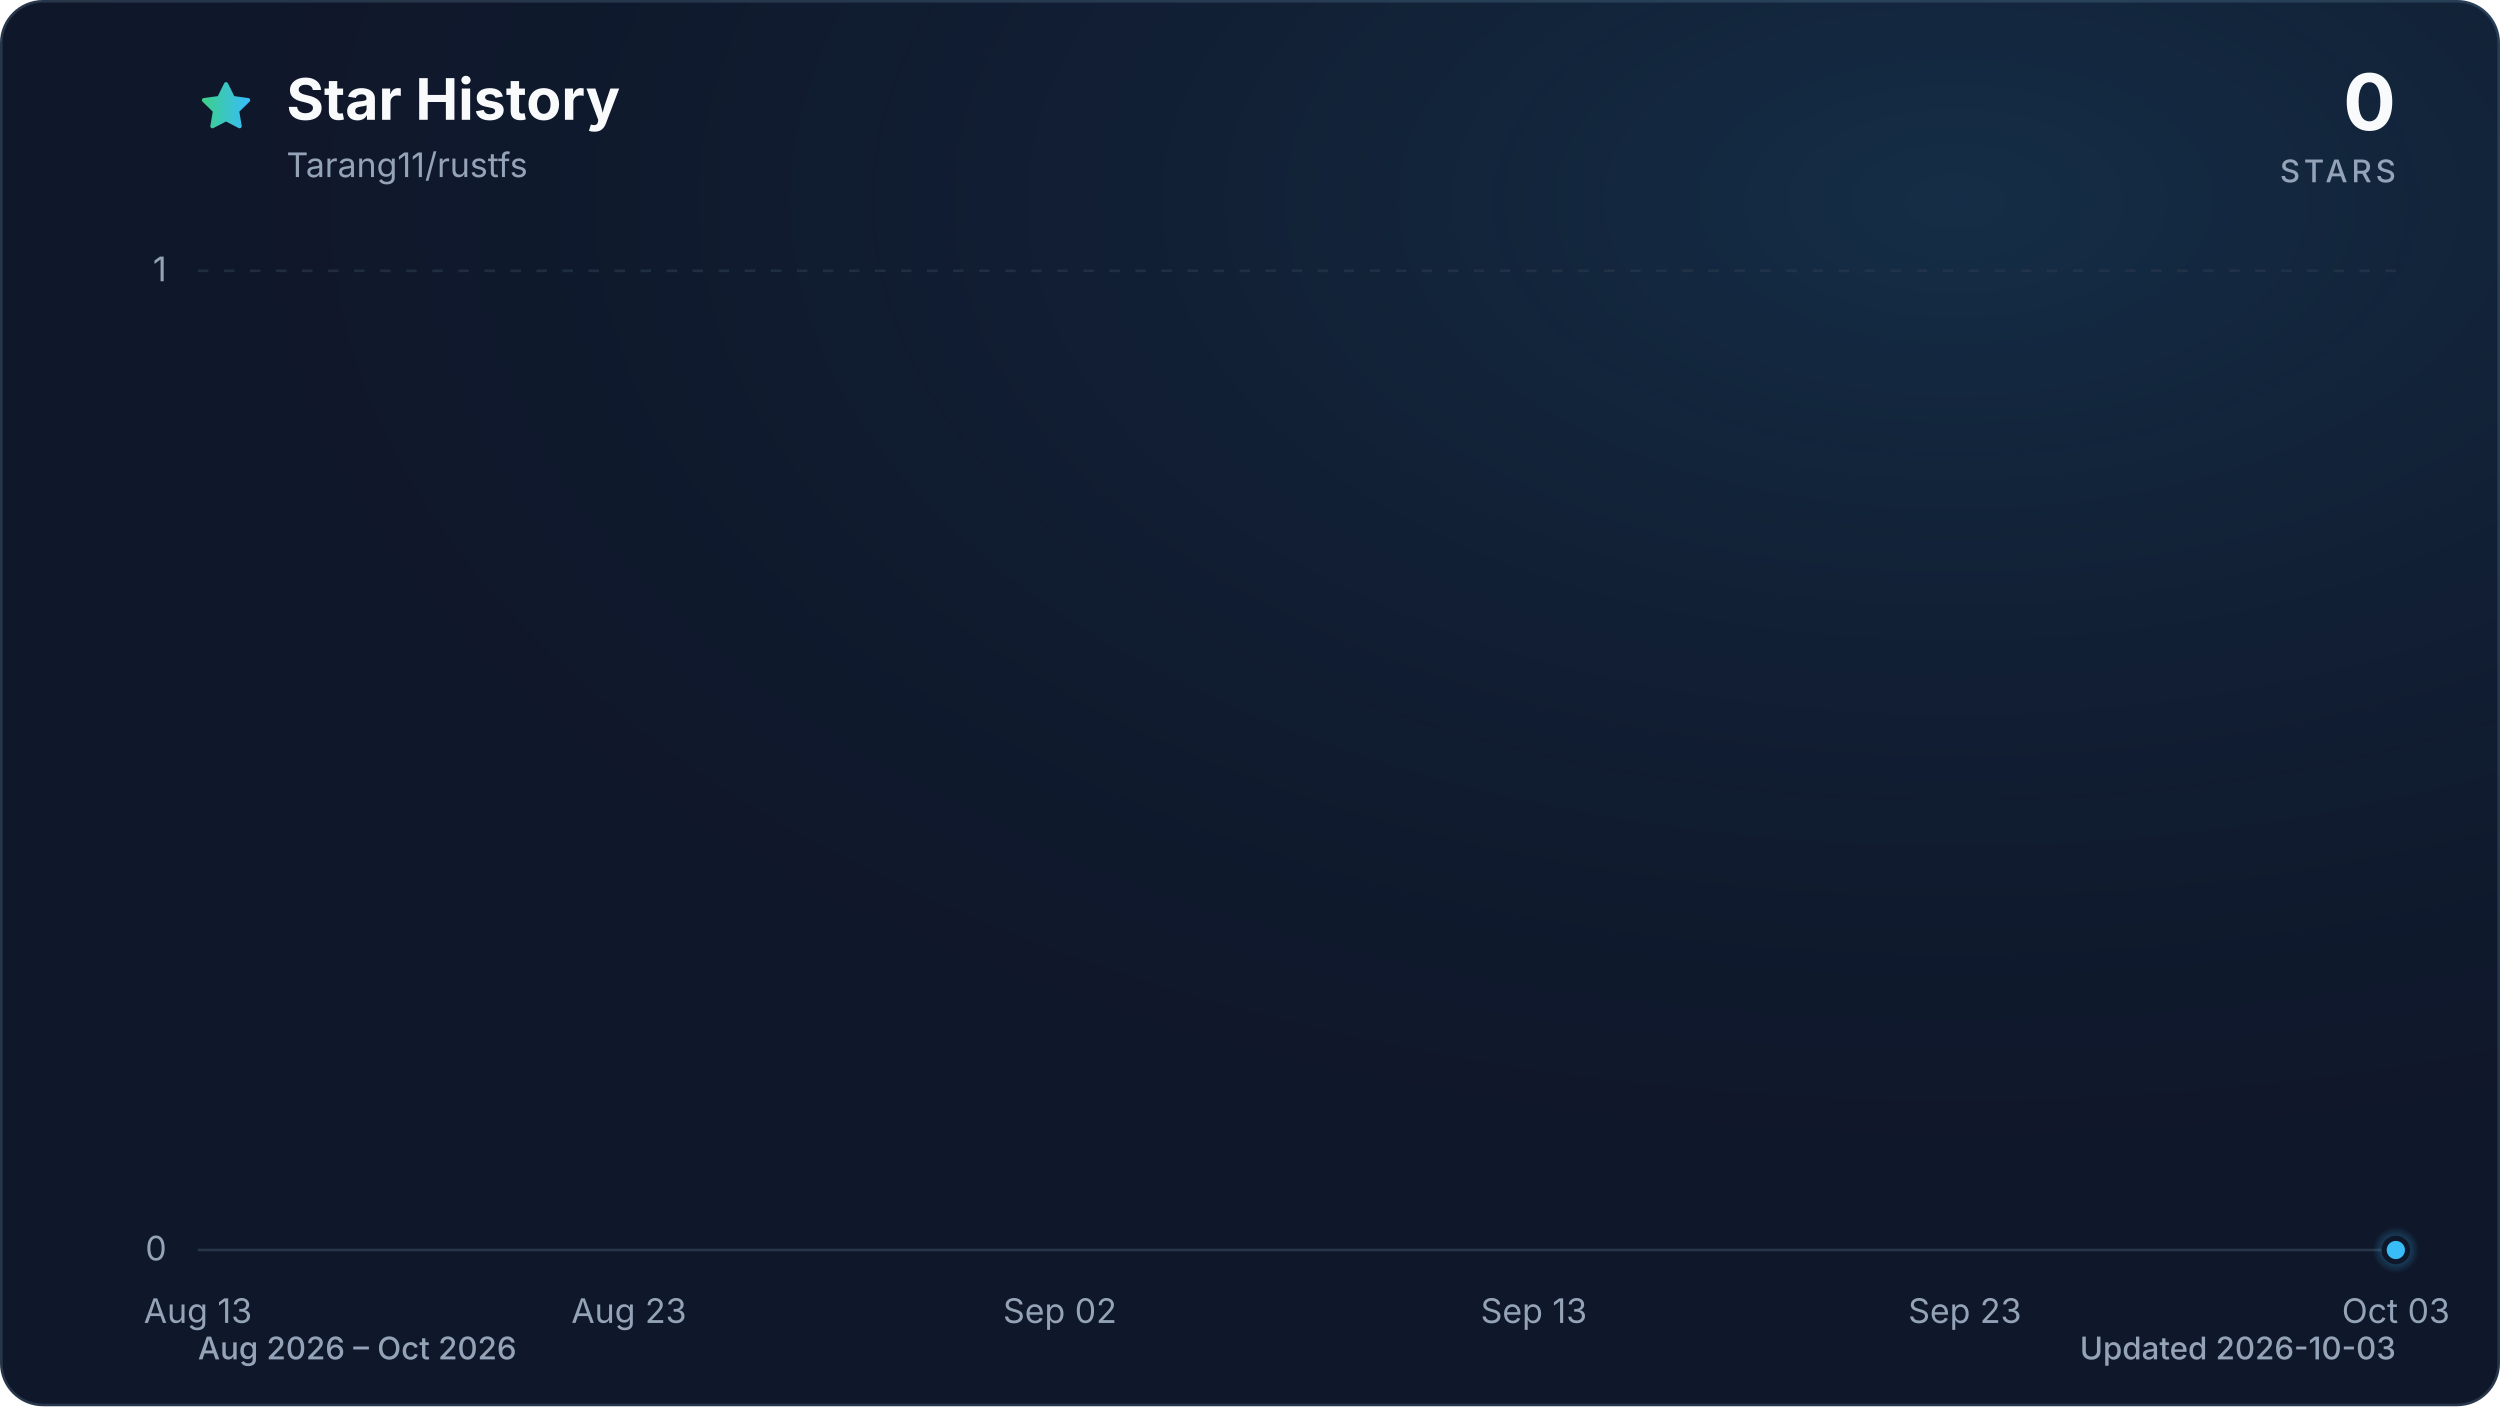
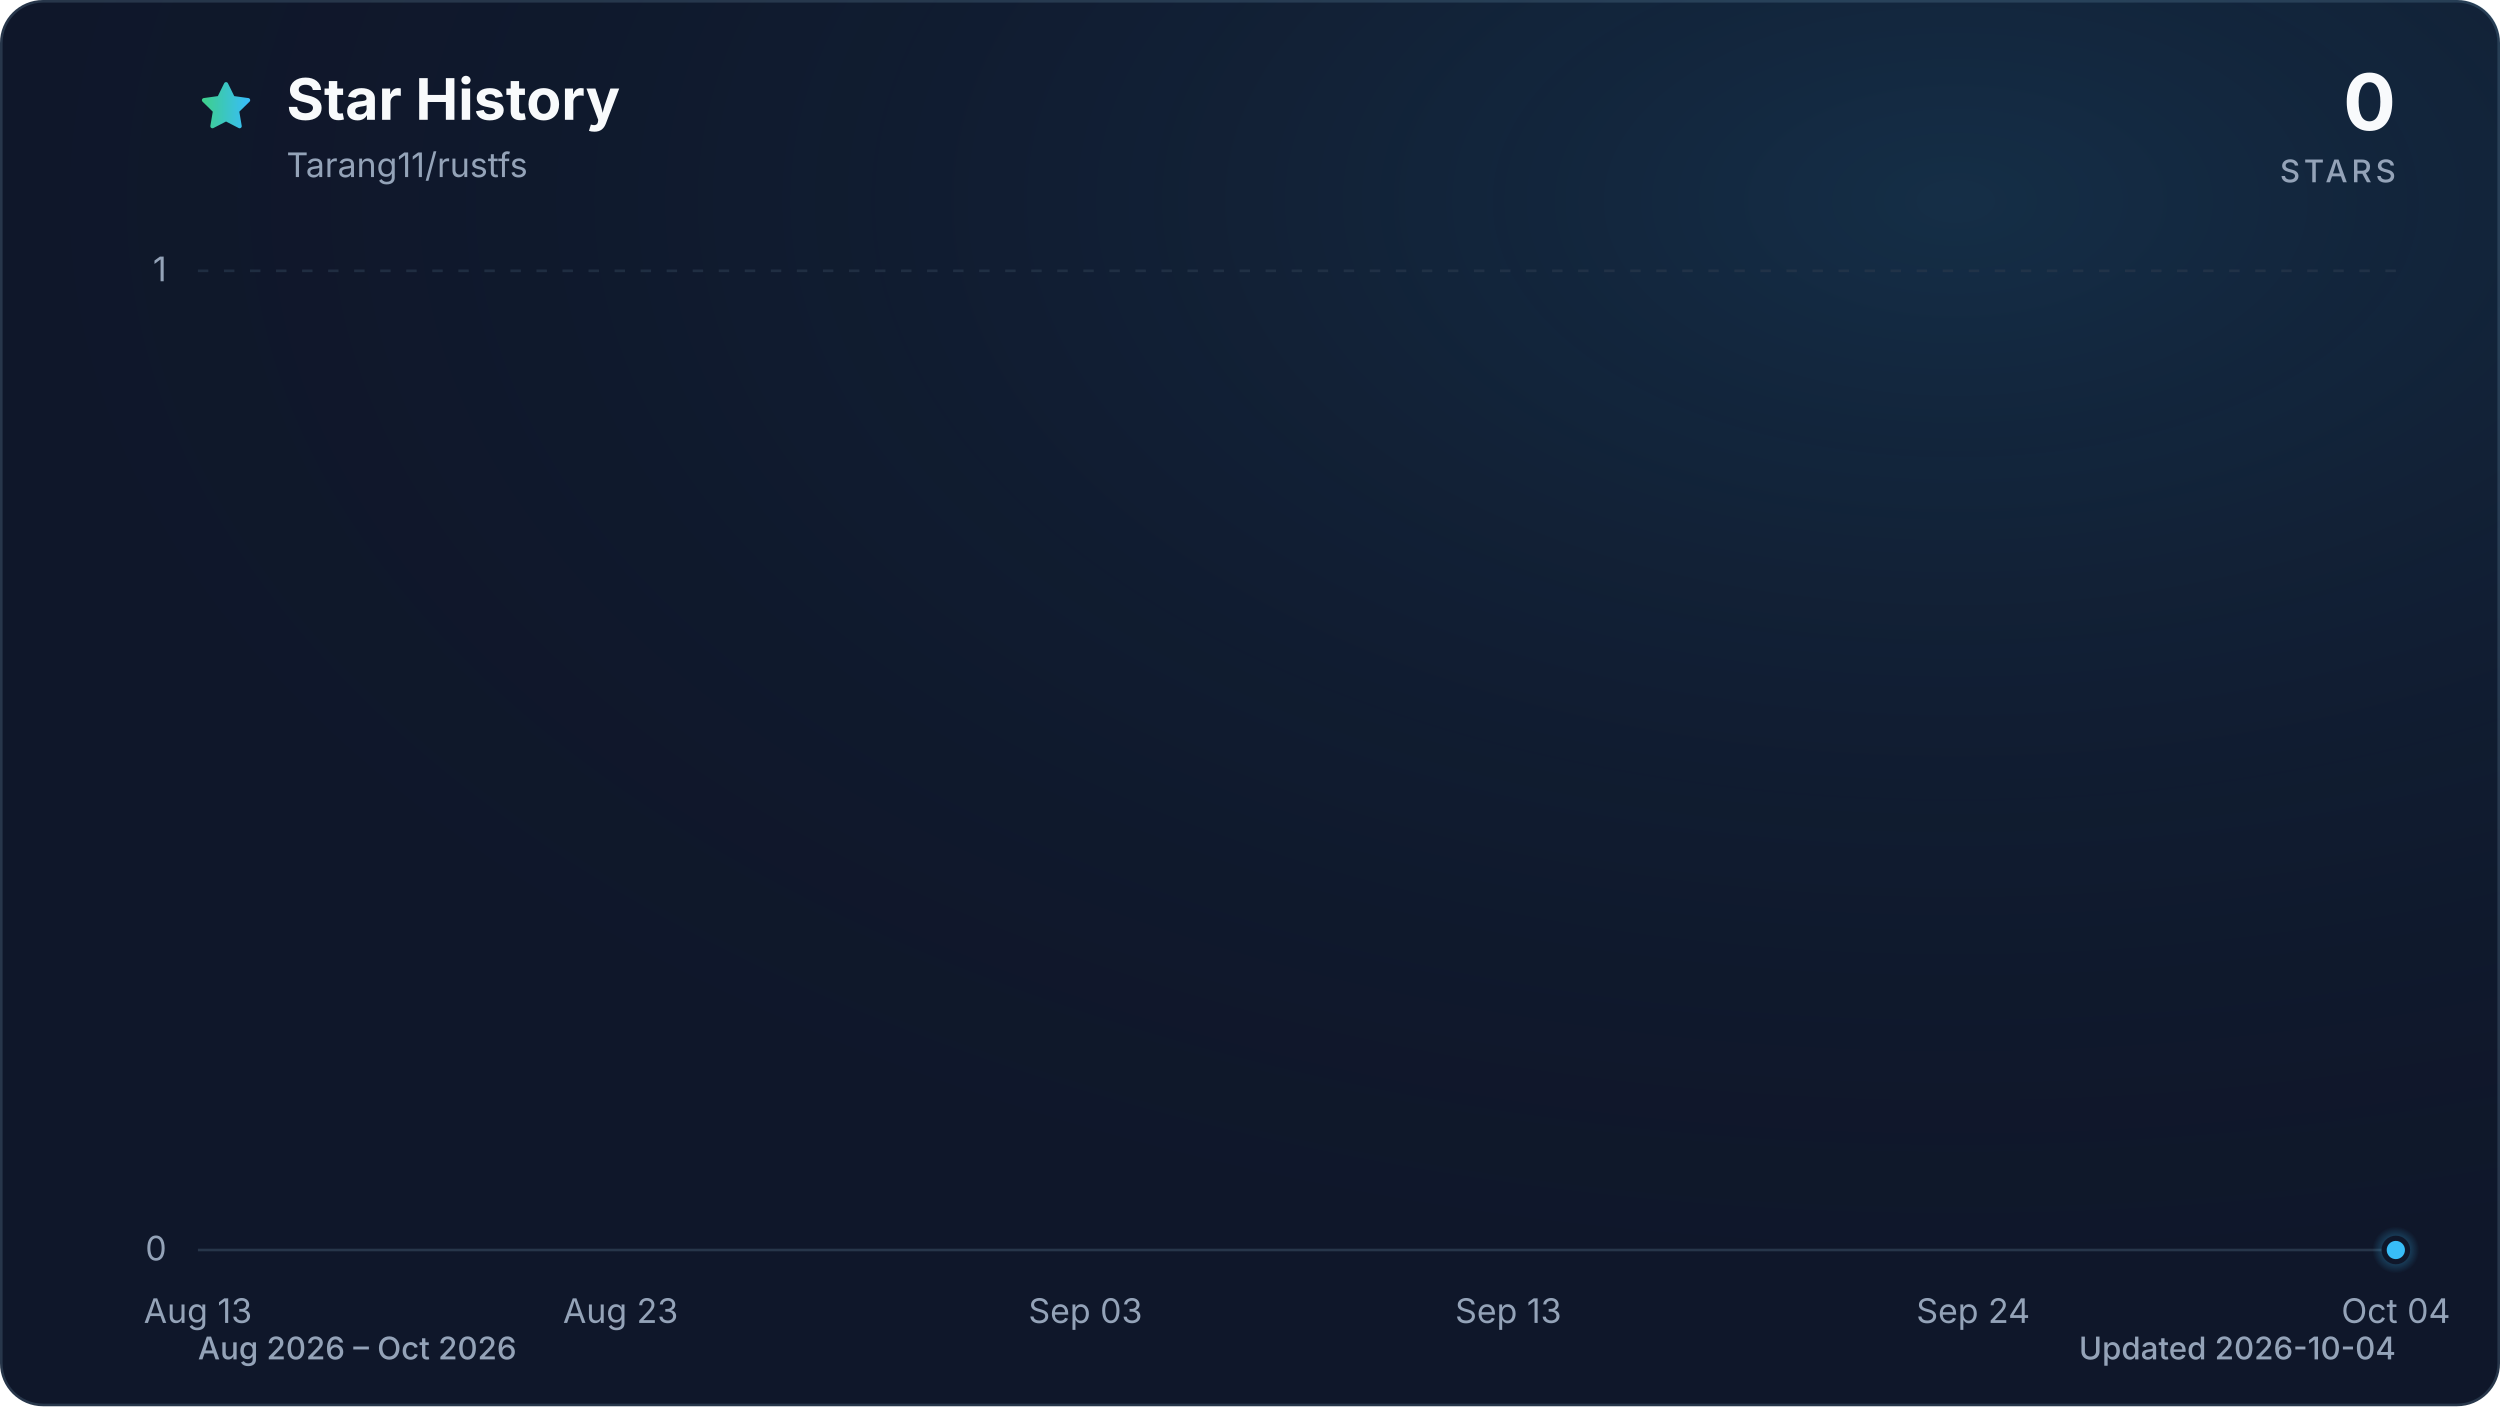
<svg xmlns="http://www.w3.org/2000/svg" viewBox="0 0 960 540" role="img" aria-labelledby="title description" data-style="gradient" data-variant="glow" data-animated="true">
  <defs>
    <linearGradient id="trend" x1="0" y1="0" x2="1" y2="0">
      <stop offset="0%" stop-color="#3ecf8e" />
      <stop offset="100%" stop-color="#38bdf8" />
    </linearGradient>
    <linearGradient id="area" x1="0" y1="0" x2="0" y2="1">
      <stop offset="0%" stop-color="#3ecf8e" stop-opacity="0.30" />
      <stop offset="55%" stop-color="#38bdf8" stop-opacity="0.10" />
      <stop offset="100%" stop-color="#38bdf8" stop-opacity="0.01" />
    </linearGradient>
    <radialGradient id="marker-halo" cx="50%" cy="50%" r="50%">
      <stop offset="0%" stop-color="#38bdf8" stop-opacity="0.55" />
      <stop offset="100%" stop-color="#38bdf8" stop-opacity="0" />
    </radialGradient>
    <radialGradient id="surface-glow" cx="78%" cy="14%" r="80%">
      <stop offset="0%" stop-color="#38bdf8" stop-opacity="0.14" />
      <stop offset="100%" stop-color="#0f172a" stop-opacity="0" />
    </radialGradient>
    <filter id="trend-glow" x="-20%" y="-20%" width="140%" height="140%">
      <feGaussianBlur stdDeviation="7" />
    </filter>
  </defs>
  <style>
.trend-enter{transform-box:fill-box;transform-origin:center;animation:trend-enter 520ms cubic-bezier(0.16,1,0.3,1)}
.marker-enter{transform-box:fill-box;transform-origin:center;animation:marker-enter 320ms cubic-bezier(0.16,1,0.3,1) 200ms both}
.marker-pulse{transform-box:fill-box;transform-origin:center;animation:marker-pulse 2.6s ease-out infinite}
@keyframes trend-enter{from{opacity:.35;transform:translateY(10px)}to{opacity:1;transform:translateY(0)}}
@keyframes marker-enter{from{opacity:0;transform:scale(.4)}to{opacity:1;transform:scale(1)}}
@keyframes marker-pulse{0%{opacity:.5;transform:scale(.7)}70%,100%{opacity:0;transform:scale(2.1)}}
@media (prefers-reduced-motion:reduce){.trend-enter,.marker-enter,.marker-pulse{animation:none!important}}
@media (prefers-reduced-motion:reduce){.marker-pulse{opacity:0}}
</style>
  <rect x="0.5" y="0.5" width="959" height="539" fill="#0f172a" stroke="#27364a" stroke-width="1" rx="16" />
  <rect width="960" height="540" fill="url(#surface-glow)" rx="16" />
  <path d="M12 2.6l2.9 5.9 6.5.9-4.7 4.6 1.1 6.5-5.8-3-5.8 3 1.1-6.5-4.7-4.6 6.5-.9L12 2.6Z" transform="translate(76 30) scale(.9)" fill="url(#trend)" stroke="url(#trend)" stroke-width="1.8" stroke-linejoin="round" aria-hidden="true" />
  <text x="110" y="46" fill="#f8fafc" font-family="ui-sans-serif, system-ui, -apple-system, BlinkMacSystemFont, 'Segoe UI', sans-serif" font-size="22" font-weight="700">Star History</text>
  <text x="110" y="68" fill="#94a3b8" font-family="ui-sans-serif, system-ui, -apple-system, BlinkMacSystemFont, 'Segoe UI', sans-serif" font-size="13">Tarang11/rustfs</text>
  <text x="920" y="50" fill="#f8fafc" font-family="ui-sans-serif, system-ui, -apple-system, BlinkMacSystemFont, 'Segoe UI', sans-serif" font-size="30" font-weight="700" text-anchor="end">0</text>
  <text x="920" y="70" fill="#94a3b8" font-family="ui-sans-serif, system-ui, -apple-system, BlinkMacSystemFont, 'Segoe UI', sans-serif" font-size="12" font-weight="500" letter-spacing="1.5" text-anchor="end">STARS</text>
  <line x1="76" y1="480.0" x2="920" y2="480.0" stroke="#27364a" stroke-width="1" stroke-dasharray="0" opacity="1" />
  <text x="64" y="484.0" fill="#94a3b8" font-family="ui-sans-serif, system-ui, -apple-system, BlinkMacSystemFont, 'Segoe UI', sans-serif" font-size="13" text-anchor="end">0</text>
  <line x1="76" y1="104.0" x2="920" y2="104.0" stroke="#27364a" stroke-width="1" stroke-dasharray="4 6" opacity="0.7" />
  <text x="64" y="108.0" fill="#94a3b8" font-family="ui-sans-serif, system-ui, -apple-system, BlinkMacSystemFont, 'Segoe UI', sans-serif" font-size="13" text-anchor="end">1</text>
  <text x="76.0" y="508" fill="#94a3b8" font-family="ui-sans-serif, system-ui, -apple-system, BlinkMacSystemFont, 'Segoe UI', sans-serif" font-size="13" text-anchor="middle">Aug 13</text>
-   <text x="241.5" y="508" fill="#94a3b8" font-family="ui-sans-serif, system-ui, -apple-system, BlinkMacSystemFont, 'Segoe UI', sans-serif" font-size="13" text-anchor="middle">Aug 23</text>
-   <text x="407.0" y="508" fill="#94a3b8" font-family="ui-sans-serif, system-ui, -apple-system, BlinkMacSystemFont, 'Segoe UI', sans-serif" font-size="13" text-anchor="middle">Sep 02</text>
-   <text x="589.0" y="508" fill="#94a3b8" font-family="ui-sans-serif, system-ui, -apple-system, BlinkMacSystemFont, 'Segoe UI', sans-serif" font-size="13" text-anchor="middle">Sep 13</text>
-   <text x="754.5" y="508" fill="#94a3b8" font-family="ui-sans-serif, system-ui, -apple-system, BlinkMacSystemFont, 'Segoe UI', sans-serif" font-size="13" text-anchor="middle">Sep 23</text>
-   <text x="920.0" y="508" fill="#94a3b8" font-family="ui-sans-serif, system-ui, -apple-system, BlinkMacSystemFont, 'Segoe UI', sans-serif" font-size="13" text-anchor="middle">Oct 03</text>
+   <text x="238.3" y="508" fill="#94a3b8" font-family="ui-sans-serif, system-ui, -apple-system, BlinkMacSystemFont, 'Segoe UI', sans-serif" font-size="13" text-anchor="middle">Aug 23</text>
+   <text x="416.8" y="508" fill="#94a3b8" font-family="ui-sans-serif, system-ui, -apple-system, BlinkMacSystemFont, 'Segoe UI', sans-serif" font-size="13" text-anchor="middle">Sep 03</text>
+   <text x="579.2" y="508" fill="#94a3b8" font-family="ui-sans-serif, system-ui, -apple-system, BlinkMacSystemFont, 'Segoe UI', sans-serif" font-size="13" text-anchor="middle">Sep 13</text>
+   <text x="757.7" y="508" fill="#94a3b8" font-family="ui-sans-serif, system-ui, -apple-system, BlinkMacSystemFont, 'Segoe UI', sans-serif" font-size="13" text-anchor="middle">Sep 24</text>
+   <text x="920.0" y="508" fill="#94a3b8" font-family="ui-sans-serif, system-ui, -apple-system, BlinkMacSystemFont, 'Segoe UI', sans-serif" font-size="13" text-anchor="middle">Oct 04</text>
  <g class="trend-enter">
-     <path d="M 76.0 480.0 C 81.5 480.0, 87.0 480.0, 92.5 480.0 C 98.1 480.0, 103.6 480.0, 109.1 480.0 C 114.6 480.0, 120.1 480.0, 125.6 480.0 C 131.2 480.0, 136.7 480.0, 142.2 480.0 C 147.7 480.0, 153.2 480.0, 158.7 480.0 C 164.3 480.0, 169.8 480.0, 175.3 480.0 C 180.8 480.0, 186.3 480.0, 191.8 480.0 C 197.4 480.0, 202.9 480.0, 208.4 480.0 C 213.9 480.0, 219.4 480.0, 224.9 480.0 C 230.5 480.0, 236.0 480.0, 241.5 480.0 C 247.0 480.0, 252.5 480.0, 258.0 480.0 C 263.6 480.0, 269.1 480.0, 274.6 480.0 C 280.1 480.0, 285.6 480.0, 291.1 480.0 C 296.7 480.0, 302.2 480.0, 307.7 480.0 C 313.2 480.0, 318.7 480.0, 324.2 480.0 C 329.8 480.0, 335.3 480.0, 340.8 480.0 C 346.3 480.0, 351.8 480.0, 357.3 480.0 C 362.8 480.0, 368.4 480.0, 373.9 480.0 C 379.4 480.0, 384.9 480.0, 390.4 480.0 C 395.9 480.0, 401.5 480.0, 407.0 480.0 C 412.5 480.0, 418.0 480.0, 423.5 480.0 C 429.0 480.0, 434.6 480.0, 440.1 480.0 C 445.6 480.0, 451.1 480.0, 456.6 480.0 C 462.1 480.0, 467.7 480.0, 473.2 480.0 C 478.7 480.0, 484.2 480.0, 489.7 480.0 C 495.2 480.0, 500.8 480.0, 506.3 480.0 C 511.8 480.0, 517.3 480.0, 522.8 480.0 C 528.3 480.0, 533.9 480.0, 539.4 480.0 C 544.9 480.0, 550.4 480.0, 555.9 480.0 C 561.4 480.0, 567.0 480.0, 572.5 480.0 C 578.0 480.0, 583.5 480.0, 589.0 480.0 C 594.5 480.0, 600.1 480.0, 605.6 480.0 C 611.1 480.0, 616.6 480.0, 622.1 480.0 C 627.6 480.0, 633.2 480.0, 638.7 480.0 C 644.2 480.0, 649.7 480.0, 655.2 480.0 C 660.7 480.0, 666.2 480.0, 671.8 480.0 C 677.3 480.0, 682.8 480.0, 688.3 480.0 C 693.8 480.0, 699.3 480.0, 704.9 480.0 C 710.4 480.0, 715.9 480.0, 721.4 480.0 C 726.9 480.0, 732.4 480.0, 738.0 480.0 C 743.5 480.0, 749.0 480.0, 754.5 480.0 C 760.0 480.0, 765.5 480.0, 771.1 480.0 C 776.6 480.0, 782.1 480.0, 787.6 480.0 C 793.1 480.0, 798.6 480.0, 804.2 480.0 C 809.7 480.0, 815.2 480.0, 820.7 480.0 C 826.2 480.0, 831.7 480.0, 837.3 480.0 C 842.8 480.0, 848.3 480.0, 853.8 480.0 C 859.3 480.0, 864.8 480.0, 870.4 480.0 C 875.9 480.0, 881.4 480.0, 886.9 480.0 C 892.4 480.0, 897.9 480.0, 903.5 480.0 C 909.0 480.0, 914.5 480.0, 920.0 480.0 L 920.0 480.0 L 76.0 480.0 Z" fill="url(#area)" />
-     <path d="M 76.0 480.0 C 81.5 480.0, 87.0 480.0, 92.5 480.0 C 98.1 480.0, 103.6 480.0, 109.1 480.0 C 114.6 480.0, 120.1 480.0, 125.6 480.0 C 131.2 480.0, 136.7 480.0, 142.2 480.0 C 147.7 480.0, 153.2 480.0, 158.7 480.0 C 164.3 480.0, 169.8 480.0, 175.3 480.0 C 180.8 480.0, 186.3 480.0, 191.8 480.0 C 197.4 480.0, 202.9 480.0, 208.4 480.0 C 213.9 480.0, 219.4 480.0, 224.9 480.0 C 230.5 480.0, 236.0 480.0, 241.5 480.0 C 247.0 480.0, 252.5 480.0, 258.0 480.0 C 263.6 480.0, 269.1 480.0, 274.6 480.0 C 280.1 480.0, 285.6 480.0, 291.1 480.0 C 296.7 480.0, 302.2 480.0, 307.7 480.0 C 313.2 480.0, 318.7 480.0, 324.2 480.0 C 329.8 480.0, 335.3 480.0, 340.8 480.0 C 346.3 480.0, 351.8 480.0, 357.3 480.0 C 362.8 480.0, 368.4 480.0, 373.9 480.0 C 379.4 480.0, 384.9 480.0, 390.4 480.0 C 395.9 480.0, 401.5 480.0, 407.0 480.0 C 412.5 480.0, 418.0 480.0, 423.5 480.0 C 429.0 480.0, 434.6 480.0, 440.1 480.0 C 445.6 480.0, 451.1 480.0, 456.6 480.0 C 462.1 480.0, 467.7 480.0, 473.2 480.0 C 478.7 480.0, 484.2 480.0, 489.7 480.0 C 495.2 480.0, 500.8 480.0, 506.3 480.0 C 511.8 480.0, 517.3 480.0, 522.8 480.0 C 528.3 480.0, 533.9 480.0, 539.4 480.0 C 544.9 480.0, 550.4 480.0, 555.9 480.0 C 561.4 480.0, 567.0 480.0, 572.5 480.0 C 578.0 480.0, 583.5 480.0, 589.0 480.0 C 594.5 480.0, 600.1 480.0, 605.6 480.0 C 611.1 480.0, 616.6 480.0, 622.1 480.0 C 627.6 480.0, 633.2 480.0, 638.7 480.0 C 644.2 480.0, 649.7 480.0, 655.2 480.0 C 660.7 480.0, 666.2 480.0, 671.8 480.0 C 677.3 480.0, 682.8 480.0, 688.3 480.0 C 693.8 480.0, 699.3 480.0, 704.9 480.0 C 710.4 480.0, 715.9 480.0, 721.4 480.0 C 726.9 480.0, 732.4 480.0, 738.0 480.0 C 743.5 480.0, 749.0 480.0, 754.5 480.0 C 760.0 480.0, 765.5 480.0, 771.1 480.0 C 776.6 480.0, 782.1 480.0, 787.6 480.0 C 793.1 480.0, 798.6 480.0, 804.2 480.0 C 809.7 480.0, 815.2 480.0, 820.7 480.0 C 826.2 480.0, 831.7 480.0, 837.3 480.0 C 842.8 480.0, 848.3 480.0, 853.8 480.0 C 859.3 480.0, 864.8 480.0, 870.4 480.0 C 875.9 480.0, 881.4 480.0, 886.9 480.0 C 892.4 480.0, 897.9 480.0, 903.5 480.0 C 909.0 480.0, 914.5 480.0, 920.0 480.0" fill="none" stroke="url(#trend)" stroke-width="12" stroke-linecap="round" stroke-linejoin="round" opacity="0.16" filter="url(#trend-glow)" />
-     <path d="M 76.0 480.0 C 81.5 480.0, 87.0 480.0, 92.5 480.0 C 98.1 480.0, 103.6 480.0, 109.1 480.0 C 114.6 480.0, 120.1 480.0, 125.6 480.0 C 131.2 480.0, 136.7 480.0, 142.2 480.0 C 147.7 480.0, 153.2 480.0, 158.7 480.0 C 164.3 480.0, 169.8 480.0, 175.3 480.0 C 180.8 480.0, 186.3 480.0, 191.8 480.0 C 197.4 480.0, 202.9 480.0, 208.4 480.0 C 213.9 480.0, 219.4 480.0, 224.9 480.0 C 230.5 480.0, 236.0 480.0, 241.5 480.0 C 247.0 480.0, 252.5 480.0, 258.0 480.0 C 263.6 480.0, 269.1 480.0, 274.6 480.0 C 280.1 480.0, 285.6 480.0, 291.1 480.0 C 296.7 480.0, 302.2 480.0, 307.7 480.0 C 313.2 480.0, 318.7 480.0, 324.2 480.0 C 329.8 480.0, 335.3 480.0, 340.8 480.0 C 346.3 480.0, 351.8 480.0, 357.3 480.0 C 362.8 480.0, 368.4 480.0, 373.9 480.0 C 379.4 480.0, 384.9 480.0, 390.4 480.0 C 395.9 480.0, 401.5 480.0, 407.0 480.0 C 412.5 480.0, 418.0 480.0, 423.5 480.0 C 429.0 480.0, 434.6 480.0, 440.1 480.0 C 445.6 480.0, 451.1 480.0, 456.6 480.0 C 462.1 480.0, 467.7 480.0, 473.2 480.0 C 478.7 480.0, 484.2 480.0, 489.7 480.0 C 495.2 480.0, 500.8 480.0, 506.3 480.0 C 511.8 480.0, 517.3 480.0, 522.8 480.0 C 528.3 480.0, 533.9 480.0, 539.4 480.0 C 544.9 480.0, 550.4 480.0, 555.9 480.0 C 561.4 480.0, 567.0 480.0, 572.5 480.0 C 578.0 480.0, 583.5 480.0, 589.0 480.0 C 594.5 480.0, 600.1 480.0, 605.6 480.0 C 611.1 480.0, 616.6 480.0, 622.1 480.0 C 627.6 480.0, 633.2 480.0, 638.7 480.0 C 644.2 480.0, 649.7 480.0, 655.2 480.0 C 660.7 480.0, 666.2 480.0, 671.8 480.0 C 677.3 480.0, 682.8 480.0, 688.3 480.0 C 693.8 480.0, 699.3 480.0, 704.9 480.0 C 710.4 480.0, 715.9 480.0, 721.4 480.0 C 726.9 480.0, 732.4 480.0, 738.0 480.0 C 743.5 480.0, 749.0 480.0, 754.5 480.0 C 760.0 480.0, 765.5 480.0, 771.1 480.0 C 776.6 480.0, 782.1 480.0, 787.6 480.0 C 793.1 480.0, 798.6 480.0, 804.2 480.0 C 809.7 480.0, 815.2 480.0, 820.7 480.0 C 826.2 480.0, 831.7 480.0, 837.3 480.0 C 842.8 480.0, 848.3 480.0, 853.8 480.0 C 859.3 480.0, 864.8 480.0, 870.4 480.0 C 875.9 480.0, 881.4 480.0, 886.9 480.0 C 892.4 480.0, 897.9 480.0, 903.5 480.0 C 909.0 480.0, 914.5 480.0, 920.0 480.0" fill="none" stroke="url(#trend)" stroke-width="3" stroke-linecap="round" stroke-linejoin="round" />
+     <path d="M 76.0 480.0 C 81.4 480.0, 86.8 480.0, 92.2 480.0 C 97.6 480.0, 103.1 480.0, 108.5 480.0 C 113.9 480.0, 119.3 480.0, 124.7 480.0 C 130.1 480.0, 135.5 480.0, 140.9 480.0 C 146.3 480.0, 151.7 480.0, 157.2 480.0 C 162.6 480.0, 168.0 480.0, 173.4 480.0 C 178.8 480.0, 184.2 480.0, 189.6 480.0 C 195.0 480.0, 200.4 480.0, 205.8 480.0 C 211.3 480.0, 216.7 480.0, 222.1 480.0 C 227.5 480.0, 232.9 480.0, 238.3 480.0 C 243.7 480.0, 249.1 480.0, 254.5 480.0 C 259.9 480.0, 265.4 480.0, 270.8 480.0 C 276.2 480.0, 281.6 480.0, 287.0 480.0 C 292.4 480.0, 297.8 480.0, 303.2 480.0 C 308.6 480.0, 314.1 480.0, 319.5 480.0 C 324.9 480.0, 330.3 480.0, 335.7 480.0 C 341.1 480.0, 346.5 480.0, 351.9 480.0 C 357.3 480.0, 362.7 480.0, 368.2 480.0 C 373.6 480.0, 379.0 480.0, 384.4 480.0 C 389.8 480.0, 395.2 480.0, 400.6 480.0 C 406.0 480.0, 411.4 480.0, 416.8 480.0 C 422.3 480.0, 427.7 480.0, 433.1 480.0 C 438.5 480.0, 443.9 480.0, 449.3 480.0 C 454.7 480.0, 460.1 480.0, 465.5 480.0 C 470.9 480.0, 476.4 480.0, 481.8 480.0 C 487.2 480.0, 492.6 480.0, 498.0 480.0 C 503.4 480.0, 508.8 480.0, 514.2 480.0 C 519.6 480.0, 525.1 480.0, 530.5 480.0 C 535.9 480.0, 541.3 480.0, 546.7 480.0 C 552.1 480.0, 557.5 480.0, 562.9 480.0 C 568.3 480.0, 573.7 480.0, 579.2 480.0 C 584.6 480.0, 590.0 480.0, 595.4 480.0 C 600.8 480.0, 606.2 480.0, 611.6 480.0 C 617.0 480.0, 622.4 480.0, 627.8 480.0 C 633.3 480.0, 638.7 480.0, 644.1 480.0 C 649.5 480.0, 654.9 480.0, 660.3 480.0 C 665.7 480.0, 671.1 480.0, 676.5 480.0 C 681.9 480.0, 687.4 480.0, 692.8 480.0 C 698.2 480.0, 703.6 480.0, 709.0 480.0 C 714.4 480.0, 719.8 480.0, 725.2 480.0 C 730.6 480.0, 736.1 480.0, 741.5 480.0 C 746.9 480.0, 752.3 480.0, 757.7 480.0 C 763.1 480.0, 768.5 480.0, 773.9 480.0 C 779.3 480.0, 784.7 480.0, 790.2 480.0 C 795.6 480.0, 801.0 480.0, 806.4 480.0 C 811.8 480.0, 817.2 480.0, 822.6 480.0 C 828.0 480.0, 833.4 480.0, 838.8 480.0 C 844.3 480.0, 849.7 480.0, 855.1 480.0 C 860.5 480.0, 865.9 480.0, 871.3 480.0 C 876.7 480.0, 882.1 480.0, 887.5 480.0 C 892.9 480.0, 898.4 480.0, 903.8 480.0 C 909.2 480.0, 914.6 480.0, 920.0 480.0 L 920.0 480.0 L 76.0 480.0 Z" fill="url(#area)" />
+     <path d="M 76.0 480.0 C 81.4 480.0, 86.8 480.0, 92.2 480.0 C 97.6 480.0, 103.1 480.0, 108.5 480.0 C 113.9 480.0, 119.3 480.0, 124.7 480.0 C 130.1 480.0, 135.5 480.0, 140.9 480.0 C 146.3 480.0, 151.7 480.0, 157.2 480.0 C 162.6 480.0, 168.0 480.0, 173.4 480.0 C 178.8 480.0, 184.2 480.0, 189.6 480.0 C 195.0 480.0, 200.4 480.0, 205.8 480.0 C 211.3 480.0, 216.7 480.0, 222.1 480.0 C 227.5 480.0, 232.9 480.0, 238.3 480.0 C 243.7 480.0, 249.1 480.0, 254.5 480.0 C 259.9 480.0, 265.4 480.0, 270.8 480.0 C 276.2 480.0, 281.6 480.0, 287.0 480.0 C 292.4 480.0, 297.8 480.0, 303.2 480.0 C 308.6 480.0, 314.1 480.0, 319.5 480.0 C 324.9 480.0, 330.3 480.0, 335.7 480.0 C 341.1 480.0, 346.5 480.0, 351.9 480.0 C 357.3 480.0, 362.7 480.0, 368.2 480.0 C 373.6 480.0, 379.0 480.0, 384.4 480.0 C 389.8 480.0, 395.2 480.0, 400.6 480.0 C 406.0 480.0, 411.4 480.0, 416.8 480.0 C 422.3 480.0, 427.7 480.0, 433.1 480.0 C 438.5 480.0, 443.9 480.0, 449.3 480.0 C 454.7 480.0, 460.1 480.0, 465.5 480.0 C 470.9 480.0, 476.4 480.0, 481.8 480.0 C 487.2 480.0, 492.6 480.0, 498.0 480.0 C 503.4 480.0, 508.8 480.0, 514.2 480.0 C 519.6 480.0, 525.1 480.0, 530.5 480.0 C 535.9 480.0, 541.3 480.0, 546.7 480.0 C 552.1 480.0, 557.5 480.0, 562.9 480.0 C 568.3 480.0, 573.7 480.0, 579.2 480.0 C 584.6 480.0, 590.0 480.0, 595.4 480.0 C 600.8 480.0, 606.2 480.0, 611.6 480.0 C 617.0 480.0, 622.4 480.0, 627.8 480.0 C 633.3 480.0, 638.7 480.0, 644.1 480.0 C 649.5 480.0, 654.9 480.0, 660.3 480.0 C 665.7 480.0, 671.1 480.0, 676.5 480.0 C 681.9 480.0, 687.4 480.0, 692.8 480.0 C 698.2 480.0, 703.6 480.0, 709.0 480.0 C 714.4 480.0, 719.8 480.0, 725.2 480.0 C 730.6 480.0, 736.1 480.0, 741.5 480.0 C 746.9 480.0, 752.3 480.0, 757.7 480.0 C 763.1 480.0, 768.5 480.0, 773.9 480.0 C 779.3 480.0, 784.7 480.0, 790.2 480.0 C 795.6 480.0, 801.0 480.0, 806.4 480.0 C 811.8 480.0, 817.2 480.0, 822.6 480.0 C 828.0 480.0, 833.4 480.0, 838.8 480.0 C 844.3 480.0, 849.7 480.0, 855.1 480.0 C 860.5 480.0, 865.9 480.0, 871.3 480.0 C 876.7 480.0, 882.1 480.0, 887.5 480.0 C 892.9 480.0, 898.4 480.0, 903.8 480.0 C 909.2 480.0, 914.6 480.0, 920.0 480.0" fill="none" stroke="url(#trend)" stroke-width="12" stroke-linecap="round" stroke-linejoin="round" opacity="0.16" filter="url(#trend-glow)" />
+     <path d="M 76.0 480.0 C 81.4 480.0, 86.8 480.0, 92.2 480.0 C 97.6 480.0, 103.1 480.0, 108.5 480.0 C 113.9 480.0, 119.3 480.0, 124.7 480.0 C 130.1 480.0, 135.5 480.0, 140.9 480.0 C 146.3 480.0, 151.7 480.0, 157.2 480.0 C 162.6 480.0, 168.0 480.0, 173.4 480.0 C 178.8 480.0, 184.2 480.0, 189.6 480.0 C 195.0 480.0, 200.4 480.0, 205.8 480.0 C 211.3 480.0, 216.7 480.0, 222.1 480.0 C 227.5 480.0, 232.9 480.0, 238.3 480.0 C 243.7 480.0, 249.1 480.0, 254.5 480.0 C 259.9 480.0, 265.4 480.0, 270.8 480.0 C 276.2 480.0, 281.6 480.0, 287.0 480.0 C 292.4 480.0, 297.8 480.0, 303.2 480.0 C 308.6 480.0, 314.1 480.0, 319.5 480.0 C 324.9 480.0, 330.3 480.0, 335.7 480.0 C 341.1 480.0, 346.5 480.0, 351.9 480.0 C 357.3 480.0, 362.7 480.0, 368.2 480.0 C 373.6 480.0, 379.0 480.0, 384.4 480.0 C 389.8 480.0, 395.2 480.0, 400.6 480.0 C 406.0 480.0, 411.4 480.0, 416.8 480.0 C 422.3 480.0, 427.7 480.0, 433.1 480.0 C 438.5 480.0, 443.9 480.0, 449.3 480.0 C 454.7 480.0, 460.1 480.0, 465.5 480.0 C 470.9 480.0, 476.4 480.0, 481.8 480.0 C 487.2 480.0, 492.6 480.0, 498.0 480.0 C 503.4 480.0, 508.8 480.0, 514.2 480.0 C 519.6 480.0, 525.1 480.0, 530.5 480.0 C 535.9 480.0, 541.3 480.0, 546.7 480.0 C 552.1 480.0, 557.5 480.0, 562.9 480.0 C 568.3 480.0, 573.7 480.0, 579.2 480.0 C 584.6 480.0, 590.0 480.0, 595.4 480.0 C 600.8 480.0, 606.2 480.0, 611.6 480.0 C 617.0 480.0, 622.4 480.0, 627.8 480.0 C 633.3 480.0, 638.7 480.0, 644.1 480.0 C 649.5 480.0, 654.9 480.0, 660.3 480.0 C 665.7 480.0, 671.1 480.0, 676.5 480.0 C 681.9 480.0, 687.4 480.0, 692.8 480.0 C 698.2 480.0, 703.6 480.0, 709.0 480.0 C 714.4 480.0, 719.8 480.0, 725.2 480.0 C 730.6 480.0, 736.1 480.0, 741.5 480.0 C 746.9 480.0, 752.3 480.0, 757.7 480.0 C 763.1 480.0, 768.5 480.0, 773.9 480.0 C 779.3 480.0, 784.7 480.0, 790.2 480.0 C 795.6 480.0, 801.0 480.0, 806.4 480.0 C 811.8 480.0, 817.2 480.0, 822.6 480.0 C 828.0 480.0, 833.4 480.0, 838.8 480.0 C 844.3 480.0, 849.7 480.0, 855.1 480.0 C 860.5 480.0, 865.9 480.0, 871.3 480.0 C 876.7 480.0, 882.1 480.0, 887.5 480.0 C 892.9 480.0, 898.4 480.0, 903.8 480.0 C 909.2 480.0, 914.6 480.0, 920.0 480.0" fill="none" stroke="url(#trend)" stroke-width="3" stroke-linecap="round" stroke-linejoin="round" />
  </g>
  <g class="marker-enter">
    <circle class="marker-pulse" cx="920.0" cy="480.0" r="9" fill="url(#marker-halo)" />
    <circle cx="920.0" cy="480.0" r="4.5" fill="#38bdf8" stroke="#0f172a" stroke-width="2" />
  </g>
  <text x="76" y="522" fill="#94a3b8" font-family="ui-sans-serif, system-ui, -apple-system, BlinkMacSystemFont, 'Segoe UI', sans-serif" font-size="12" font-weight="500">Aug 2026 – Oct 2026</text>
-   <text x="920" y="522" fill="#94a3b8" font-family="ui-sans-serif, system-ui, -apple-system, BlinkMacSystemFont, 'Segoe UI', sans-serif" font-size="12" font-weight="500" text-anchor="end">Updated 2026-10-03</text>
+   <text x="920" y="522" fill="#94a3b8" font-family="ui-sans-serif, system-ui, -apple-system, BlinkMacSystemFont, 'Segoe UI', sans-serif" font-size="12" font-weight="500" text-anchor="end">Updated 2026-10-04</text>
</svg>
